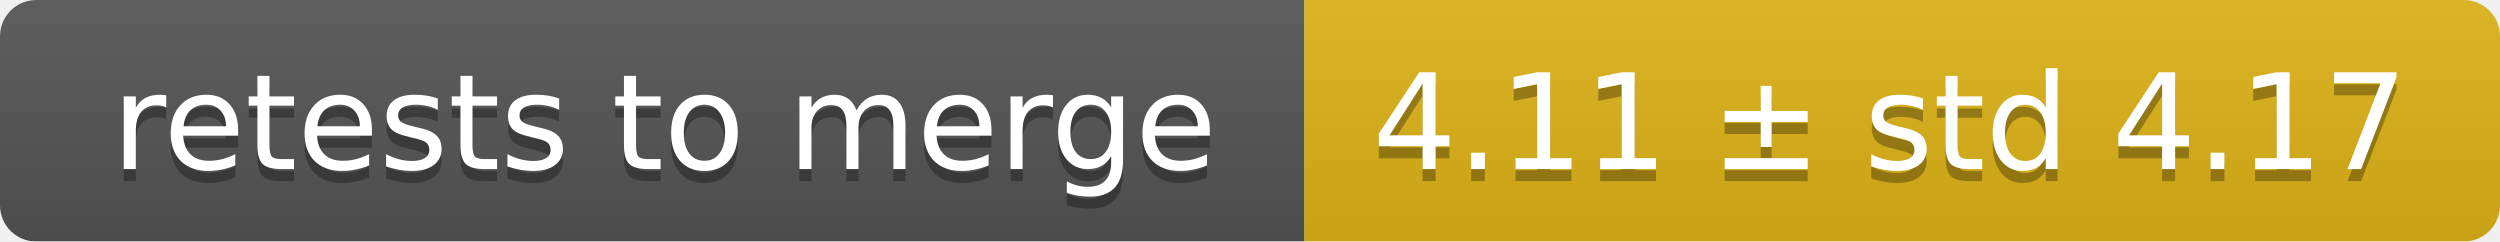
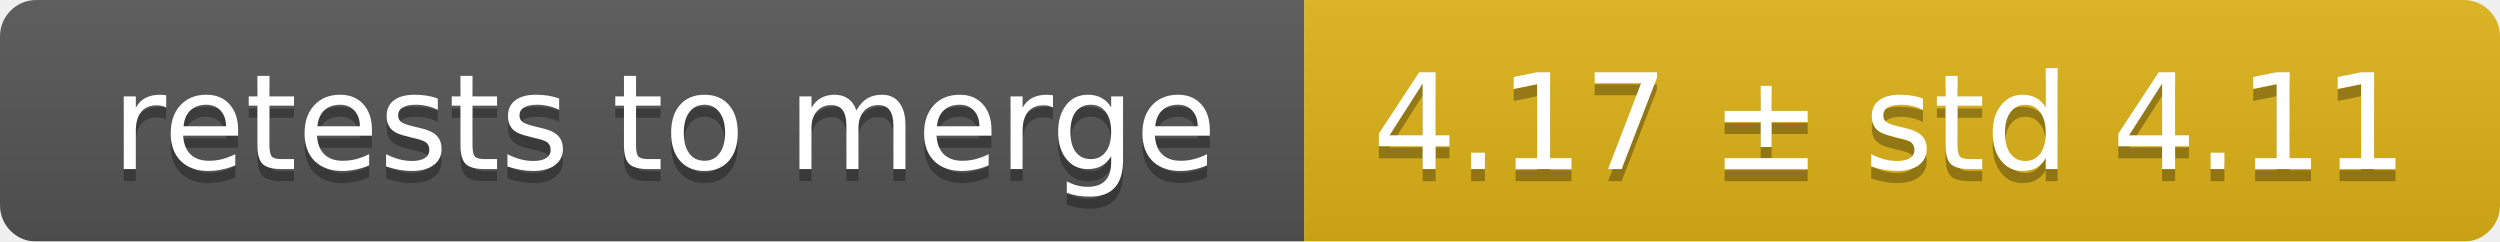
<svg xmlns="http://www.w3.org/2000/svg" width="207" height="20">
  <linearGradient id="smooth" x2="0" y2="100%">
    <stop offset="0" stop-color="#bbb" stop-opacity=".1" />
    <stop offset="1" stop-opacity=".1" />
  </linearGradient>
  <mask id="round">
    <rect width="207" height="20" rx="3" fill="#fff" />
  </mask>
  <g mask="url(#round)">
    <rect width="108" height="20" fill="#555" />
    <rect x="108" width="99" height="20" fill="#dfb317" />
    <rect width="207" height="20" fill="url(#smooth)" />
  </g>
  <g fill="#fff" text-anchor="middle" font-family="DejaVu Sans,Verdana,Geneva,sans-serif" font-size="11">
    <text x="55" y="15" fill="#010101" fill-opacity=".3">retests to merge</text>
    <text x="55" y="14">retests to merge</text>
-     <text x="156.5" y="15" fill="#010101" fill-opacity=".3">4.11 ± std 4.17</text>
-     <text x="156.5" y="14">4.11 ± std 4.17</text>
+     <text x="156.5" y="15" fill="#010101" fill-opacity=".3">4.17 ± std 4.11</text>
+     <text x="156.5" y="14">4.17 ± std 4.11</text>
  </g>
</svg>
